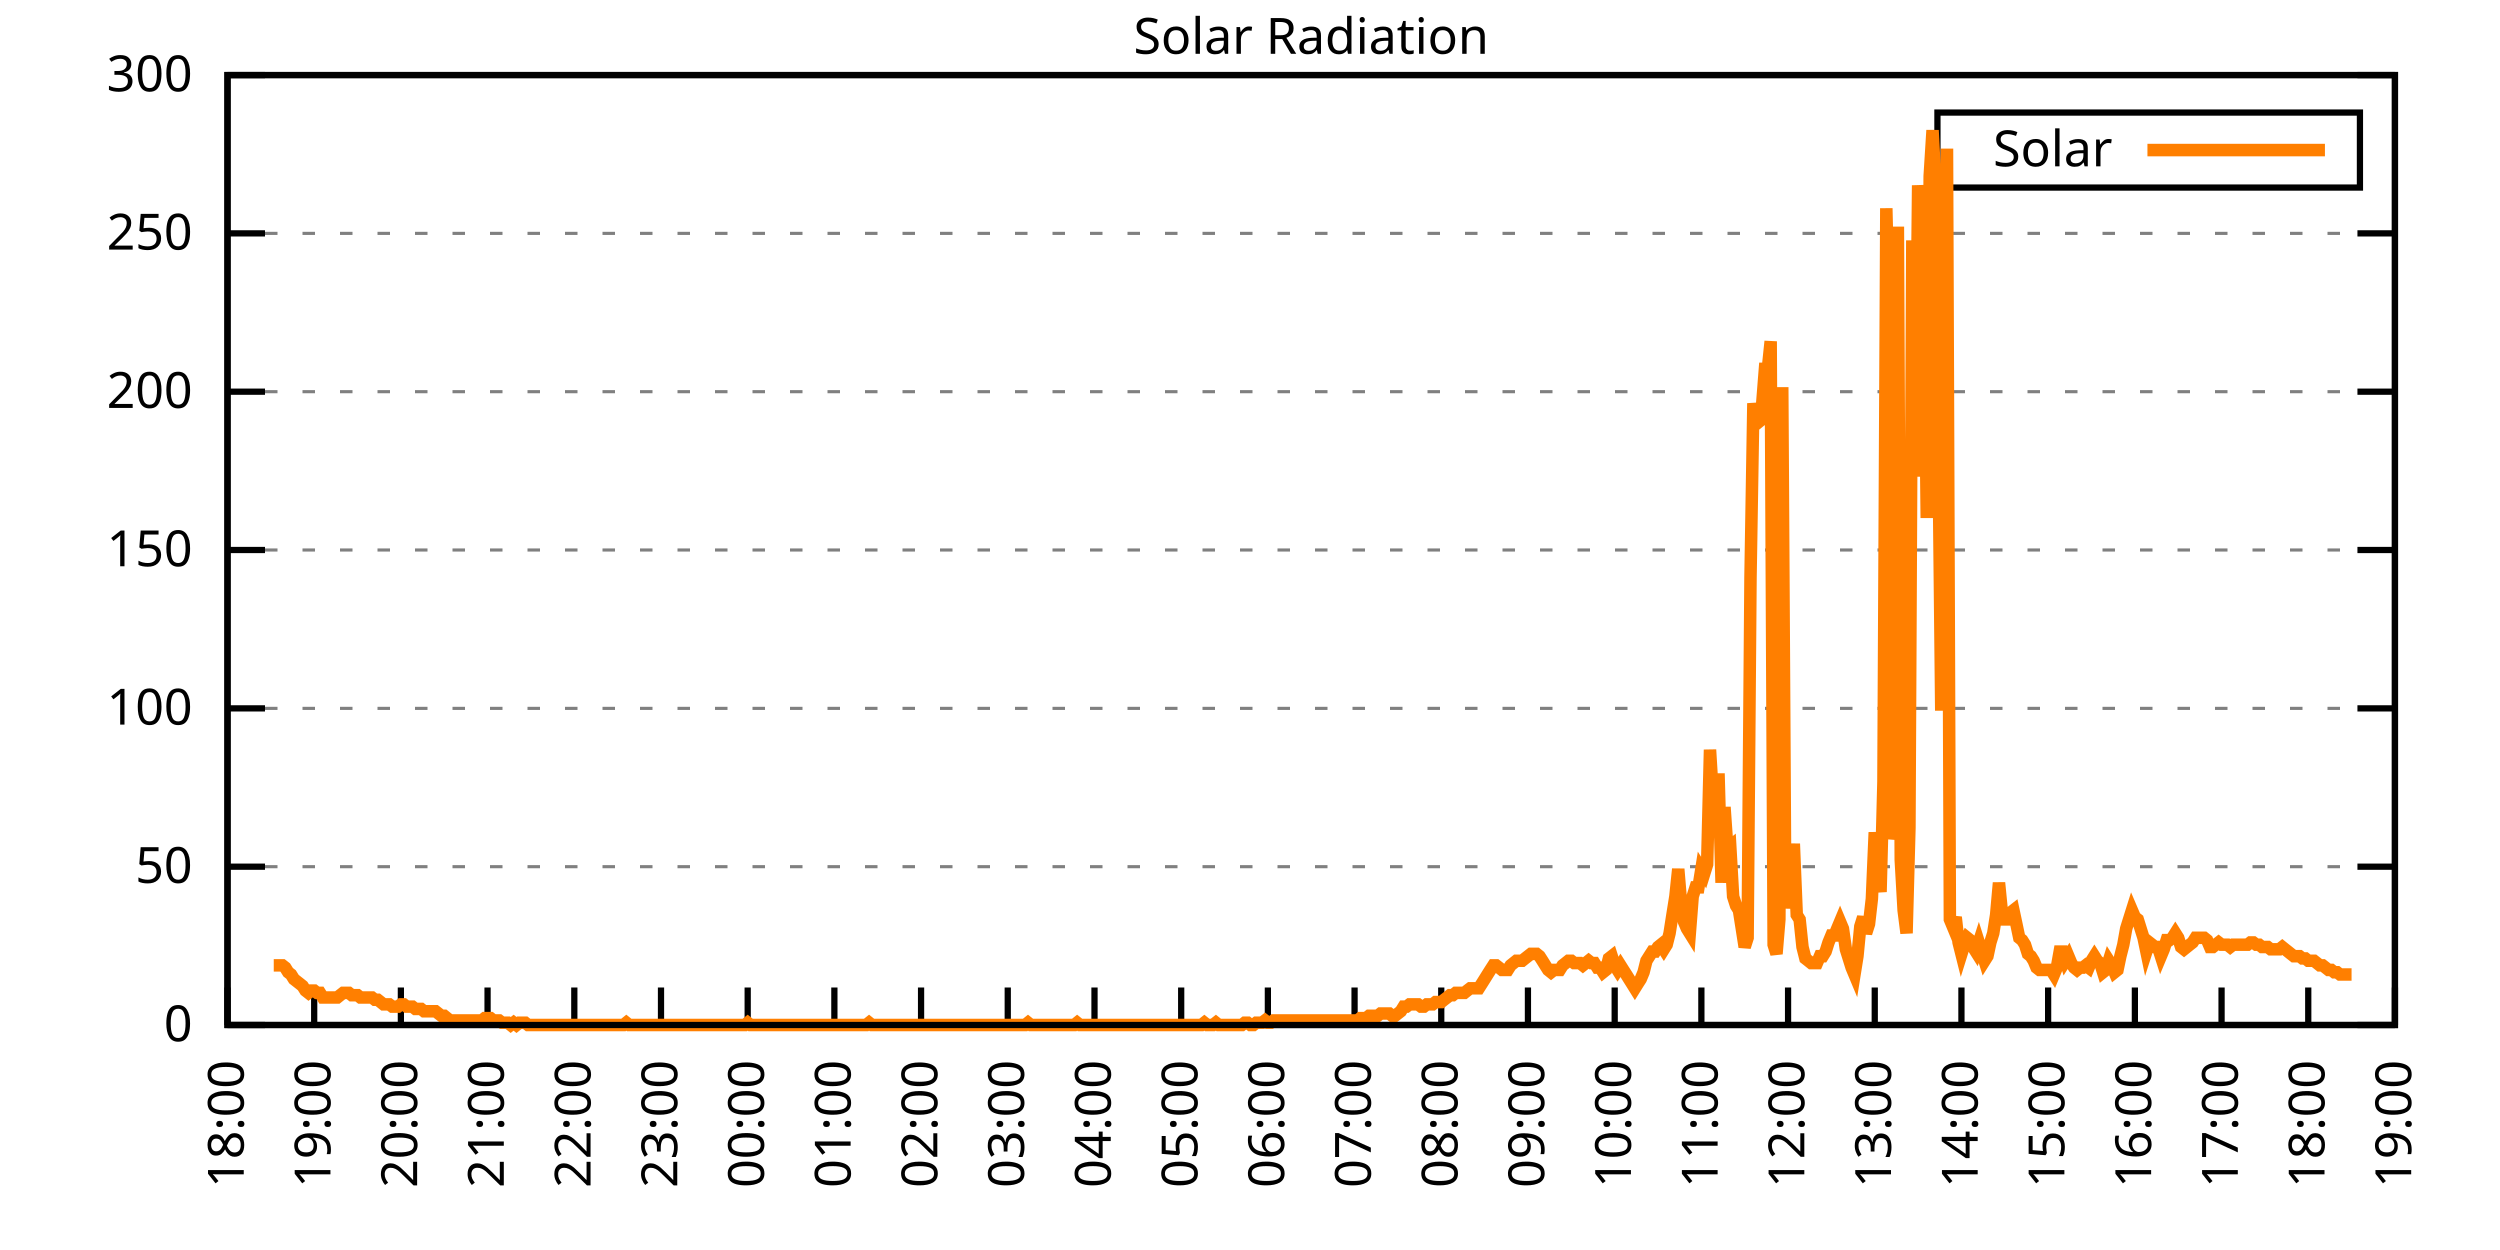
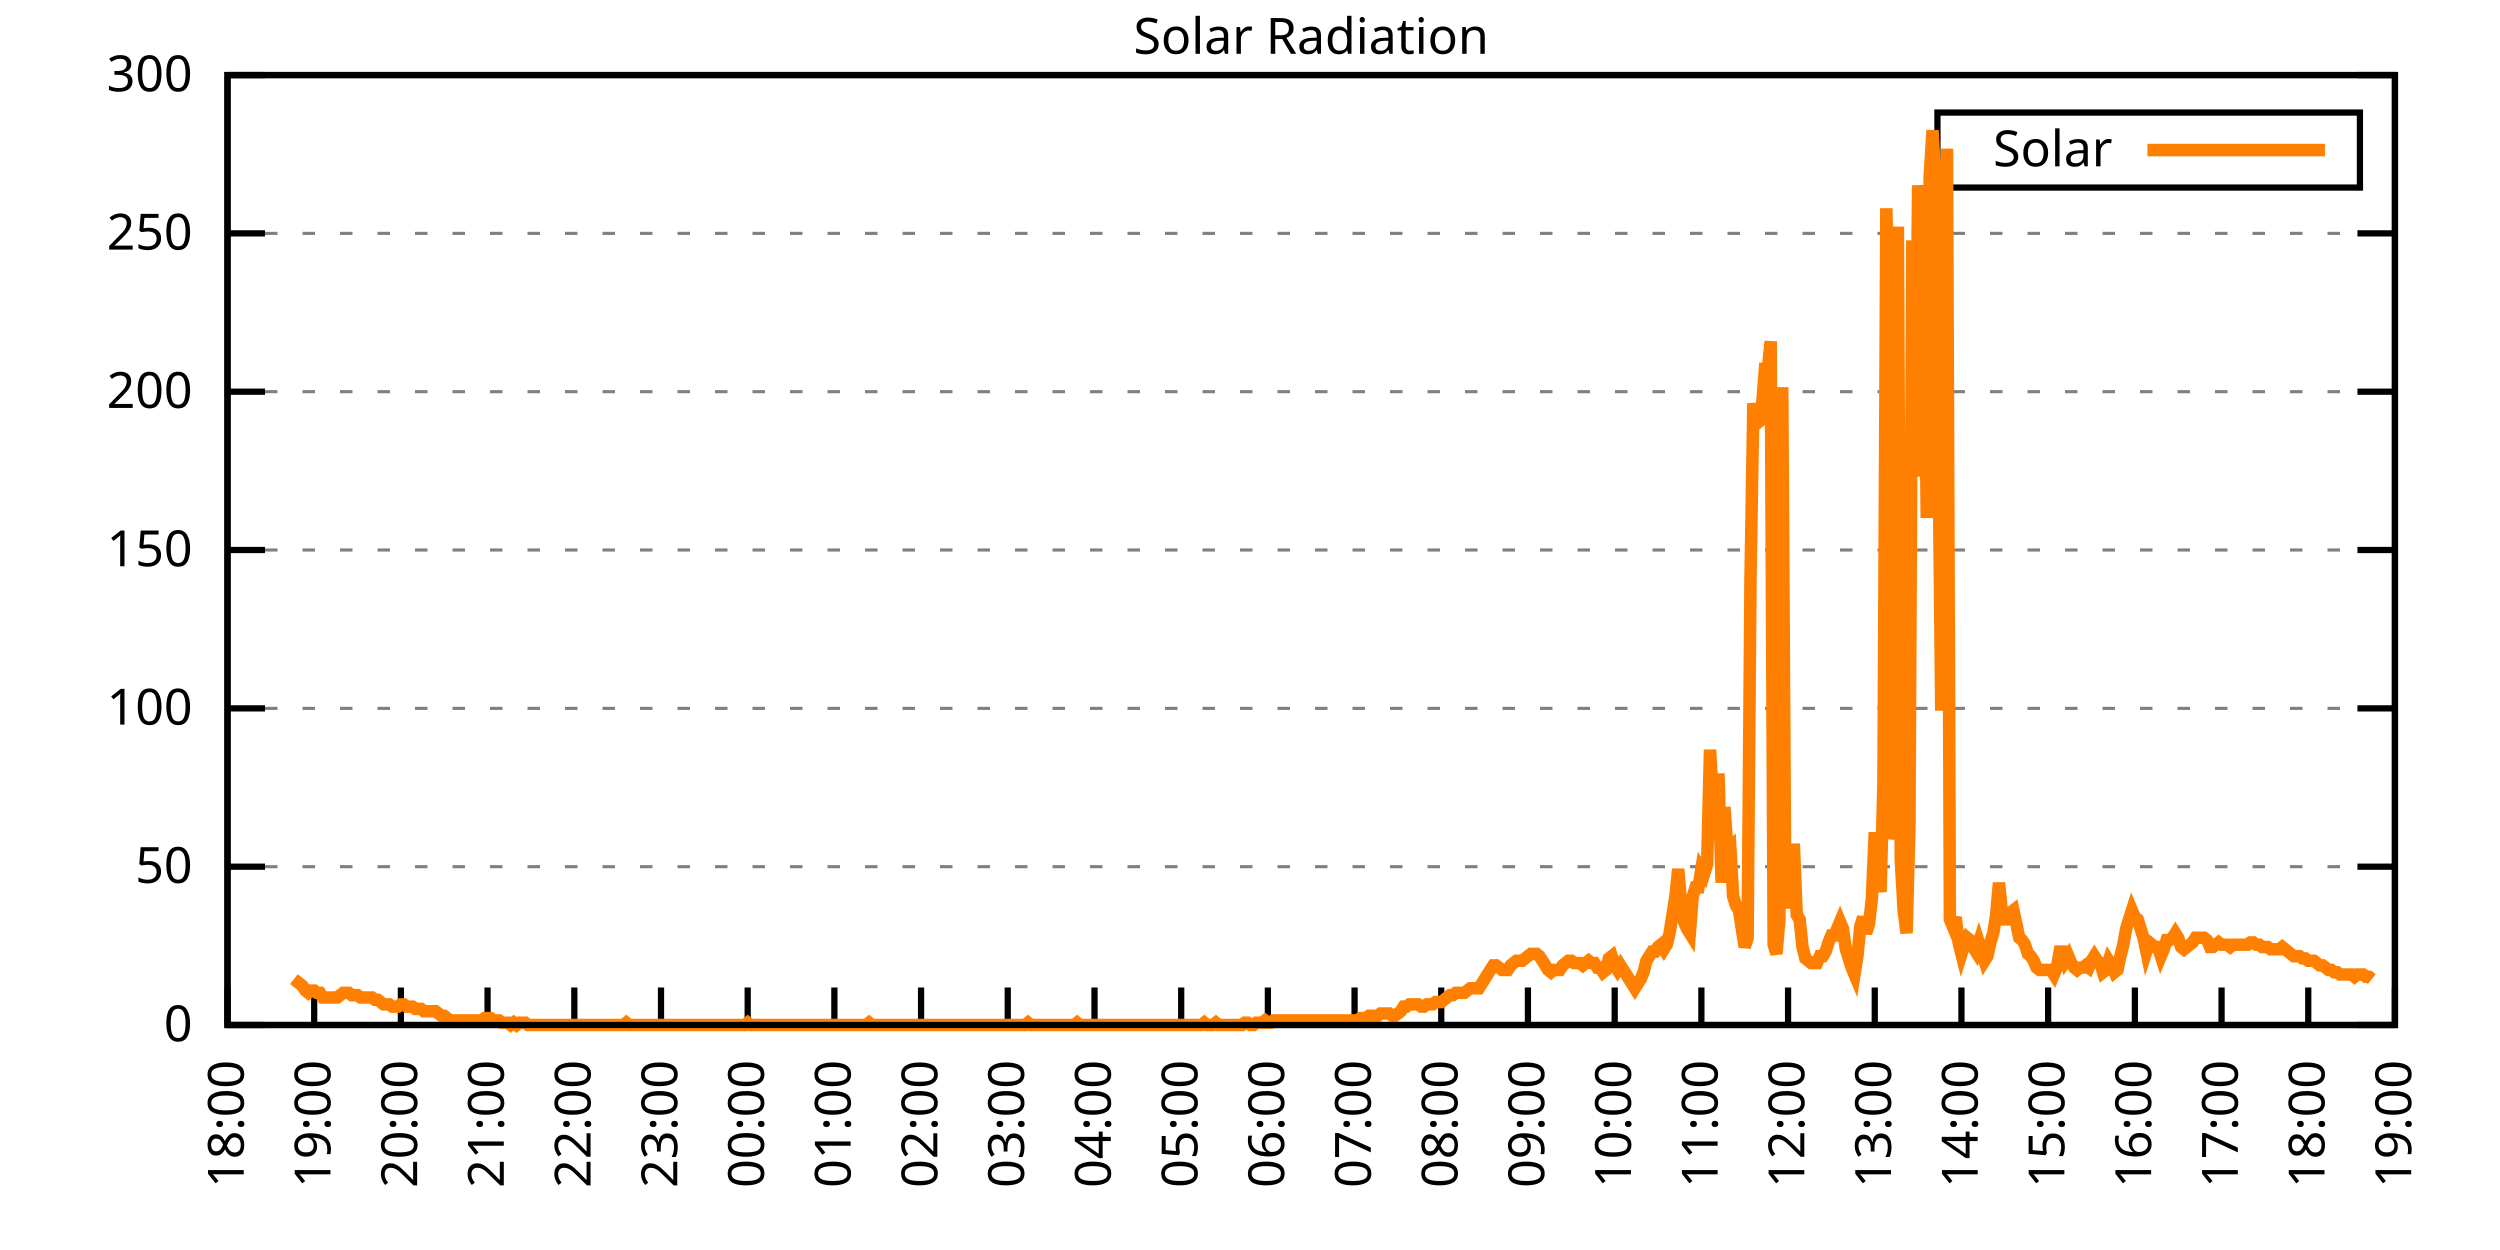
<svg xmlns="http://www.w3.org/2000/svg" xmlns:xlink="http://www.w3.org/1999/xlink" width="400" height="200" viewBox="0 0 400 200">
  <g id="gnuplot_canvas">
    <rect x="0" y="0" width="400" height="200" fill="none" />
    <defs>
      <circle id="gpDot" r="0.5" stroke-width="0.5" stroke="currentColor" />
      <path id="gpPt0" stroke-width="0.333" stroke="currentColor" d="M-1,0 h2 M0,-1 v2" />
      <path id="gpPt1" stroke-width="0.333" stroke="currentColor" d="M-1,-1 L1,1 M1,-1 L-1,1" />
      <path id="gpPt2" stroke-width="0.333" stroke="currentColor" d="M-1,0 L1,0 M0,-1 L0,1 M-1,-1 L1,1 M-1,1 L1,-1" />
      <rect id="gpPt3" stroke-width="0.333" stroke="currentColor" x="-1" y="-1" width="2" height="2" />
      <rect id="gpPt4" stroke-width="0.333" stroke="currentColor" fill="currentColor" x="-1" y="-1" width="2" height="2" />
      <circle id="gpPt5" stroke-width="0.333" stroke="currentColor" cx="0" cy="0" r="1" />
      <use xlink:href="#gpPt5" id="gpPt6" fill="currentColor" stroke="none" />
      <path id="gpPt7" stroke-width="0.333" stroke="currentColor" d="M0,-1.33 L-1.33,0.67 L1.33,0.67 z" />
      <use xlink:href="#gpPt7" id="gpPt8" fill="currentColor" stroke="none" />
      <use xlink:href="#gpPt7" id="gpPt9" stroke="currentColor" transform="rotate(180)" />
      <use xlink:href="#gpPt9" id="gpPt10" fill="currentColor" stroke="none" />
      <use xlink:href="#gpPt3" id="gpPt11" stroke="currentColor" transform="rotate(45)" />
      <use xlink:href="#gpPt11" id="gpPt12" fill="currentColor" stroke="none" />
      <path id="gpPt13" stroke-width="0.333" stroke="currentColor" d="M0,1.330 L1.265,0.411 L0.782,-1.067 L-0.782,-1.076 L-1.265,0.411 z" />
      <use xlink:href="#gpPt13" id="gpPt14" fill="currentColor" stroke="none" />
      <filter id="textbox" filterUnits="objectBoundingBox" x="0" y="0" height="1" width="1">
        <feFlood flood-color="white" flood-opacity="1" result="bgnd" />
        <feComposite in="SourceGraphic" in2="bgnd" operator="atop" />
      </filter>
      <filter id="greybox" filterUnits="objectBoundingBox" x="0" y="0" height="1" width="1">
        <feFlood flood-color="lightgrey" flood-opacity="1" result="grey" />
        <feComposite in="SourceGraphic" in2="grey" operator="atop" />
      </filter>
    </defs>
    <g fill="none" color="white" stroke="currentColor" stroke-width="1.00" stroke-linecap="butt" stroke-linejoin="miter">
</g>
    <g fill="none" color="black" stroke="currentColor" stroke-width="1.00" stroke-linecap="butt" stroke-linejoin="miter">
      <g stroke="none" shape-rendering="crispEdges">
        <polygon fill="rgb(255, 255, 255)" points="36.40,164.00 383.18,164.00 383.18,12.02 36.40,12.02 " />
      </g>
    </g>
    <g fill="none" color="black" stroke="currentColor" stroke-width="1.00" stroke-linecap="butt" stroke-linejoin="miter">
</g>
    <g fill="none" color="black" stroke="black" stroke-width="0.50" stroke-linecap="butt" stroke-linejoin="miter">
</g>
    <g fill="none" color="gray" stroke="currentColor" stroke-width="0.50" stroke-linecap="butt" stroke-linejoin="miter">
      <path stroke="gray" stroke-dasharray="2,4" class="gridline" d="M36.40,164.00 L383.19,164.00  " />
    </g>
    <g fill="none" color="gray" stroke="gray" stroke-width="1.00" stroke-linecap="butt" stroke-linejoin="miter">
</g>
    <g fill="none" color="black" stroke="currentColor" stroke-width="1.00" stroke-linecap="butt" stroke-linejoin="miter">
      <path stroke="black" d="M36.40,164.00 L42.40,164.00 M383.19,164.00 L377.19,164.00  " />
      <g transform="translate(30.80,166.60)" stroke="none" fill="black" font-family="Sans" font-size="8.00" text-anchor="end">
        <text>
          <tspan font-family="Sans"> 0</tspan>
        </text>
      </g>
    </g>
    <g fill="none" color="black" stroke="currentColor" stroke-width="1.00" stroke-linecap="butt" stroke-linejoin="miter">
</g>
    <g fill="none" color="black" stroke="black" stroke-width="0.50" stroke-linecap="butt" stroke-linejoin="miter">
</g>
    <g fill="none" color="gray" stroke="currentColor" stroke-width="0.50" stroke-linecap="butt" stroke-linejoin="miter">
      <path stroke="gray" stroke-dasharray="2,4" class="gridline" d="M36.40,138.67 L383.19,138.67  " />
    </g>
    <g fill="none" color="gray" stroke="gray" stroke-width="1.00" stroke-linecap="butt" stroke-linejoin="miter">
</g>
    <g fill="none" color="black" stroke="currentColor" stroke-width="1.00" stroke-linecap="butt" stroke-linejoin="miter">
      <path stroke="black" d="M36.40,138.67 L42.40,138.67 M383.19,138.67 L377.19,138.67  " />
      <g transform="translate(30.80,141.27)" stroke="none" fill="black" font-family="Sans" font-size="8.00" text-anchor="end">
        <text>
          <tspan font-family="Sans"> 50</tspan>
        </text>
      </g>
    </g>
    <g fill="none" color="black" stroke="currentColor" stroke-width="1.00" stroke-linecap="butt" stroke-linejoin="miter">
</g>
    <g fill="none" color="black" stroke="black" stroke-width="0.50" stroke-linecap="butt" stroke-linejoin="miter">
</g>
    <g fill="none" color="gray" stroke="currentColor" stroke-width="0.50" stroke-linecap="butt" stroke-linejoin="miter">
      <path stroke="gray" stroke-dasharray="2,4" class="gridline" d="M36.40,113.34 L383.19,113.34  " />
    </g>
    <g fill="none" color="gray" stroke="gray" stroke-width="1.00" stroke-linecap="butt" stroke-linejoin="miter">
</g>
    <g fill="none" color="black" stroke="currentColor" stroke-width="1.00" stroke-linecap="butt" stroke-linejoin="miter">
      <path stroke="black" d="M36.40,113.34 L42.40,113.34 M383.19,113.34 L377.19,113.34  " />
      <g transform="translate(30.80,115.94)" stroke="none" fill="black" font-family="Sans" font-size="8.00" text-anchor="end">
        <text>
          <tspan font-family="Sans"> 100</tspan>
        </text>
      </g>
    </g>
    <g fill="none" color="black" stroke="currentColor" stroke-width="1.00" stroke-linecap="butt" stroke-linejoin="miter">
</g>
    <g fill="none" color="black" stroke="black" stroke-width="0.50" stroke-linecap="butt" stroke-linejoin="miter">
</g>
    <g fill="none" color="gray" stroke="currentColor" stroke-width="0.50" stroke-linecap="butt" stroke-linejoin="miter">
      <path stroke="gray" stroke-dasharray="2,4" class="gridline" d="M36.40,88.00 L383.19,88.00  " />
    </g>
    <g fill="none" color="gray" stroke="gray" stroke-width="1.00" stroke-linecap="butt" stroke-linejoin="miter">
</g>
    <g fill="none" color="black" stroke="currentColor" stroke-width="1.00" stroke-linecap="butt" stroke-linejoin="miter">
      <path stroke="black" d="M36.40,88.00 L42.40,88.00 M383.19,88.00 L377.19,88.00  " />
      <g transform="translate(30.80,90.60)" stroke="none" fill="black" font-family="Sans" font-size="8.00" text-anchor="end">
        <text>
          <tspan font-family="Sans"> 150</tspan>
        </text>
      </g>
    </g>
    <g fill="none" color="black" stroke="currentColor" stroke-width="1.00" stroke-linecap="butt" stroke-linejoin="miter">
</g>
    <g fill="none" color="black" stroke="black" stroke-width="0.50" stroke-linecap="butt" stroke-linejoin="miter">
</g>
    <g fill="none" color="gray" stroke="currentColor" stroke-width="0.50" stroke-linecap="butt" stroke-linejoin="miter">
      <path stroke="gray" stroke-dasharray="2,4" class="gridline" d="M36.40,62.67 L383.19,62.67  " />
    </g>
    <g fill="none" color="gray" stroke="gray" stroke-width="1.00" stroke-linecap="butt" stroke-linejoin="miter">
</g>
    <g fill="none" color="black" stroke="currentColor" stroke-width="1.00" stroke-linecap="butt" stroke-linejoin="miter">
      <path stroke="black" d="M36.40,62.67 L42.40,62.67 M383.19,62.67 L377.19,62.67  " />
      <g transform="translate(30.80,65.27)" stroke="none" fill="black" font-family="Sans" font-size="8.00" text-anchor="end">
        <text>
          <tspan font-family="Sans"> 200</tspan>
        </text>
      </g>
    </g>
    <g fill="none" color="black" stroke="currentColor" stroke-width="1.00" stroke-linecap="butt" stroke-linejoin="miter">
</g>
    <g fill="none" color="black" stroke="black" stroke-width="0.50" stroke-linecap="butt" stroke-linejoin="miter">
</g>
    <g fill="none" color="gray" stroke="currentColor" stroke-width="0.50" stroke-linecap="butt" stroke-linejoin="miter">
      <path stroke="gray" stroke-dasharray="2,4" class="gridline" d="M36.40,37.34 L383.19,37.34  " />
    </g>
    <g fill="none" color="gray" stroke="gray" stroke-width="1.00" stroke-linecap="butt" stroke-linejoin="miter">
</g>
    <g fill="none" color="black" stroke="currentColor" stroke-width="1.00" stroke-linecap="butt" stroke-linejoin="miter">
      <path stroke="black" d="M36.40,37.34 L42.40,37.34 M383.19,37.34 L377.19,37.34  " />
      <g transform="translate(30.80,39.94)" stroke="none" fill="black" font-family="Sans" font-size="8.00" text-anchor="end">
        <text>
          <tspan font-family="Sans"> 250</tspan>
        </text>
      </g>
    </g>
    <g fill="none" color="black" stroke="currentColor" stroke-width="1.00" stroke-linecap="butt" stroke-linejoin="miter">
</g>
    <g fill="none" color="black" stroke="black" stroke-width="0.50" stroke-linecap="butt" stroke-linejoin="miter">
</g>
    <g fill="none" color="gray" stroke="currentColor" stroke-width="0.50" stroke-linecap="butt" stroke-linejoin="miter">
      <path stroke="gray" stroke-dasharray="2,4" class="gridline" d="M36.40,12.01 L383.19,12.01  " />
    </g>
    <g fill="none" color="gray" stroke="gray" stroke-width="1.00" stroke-linecap="butt" stroke-linejoin="miter">
</g>
    <g fill="none" color="black" stroke="currentColor" stroke-width="1.00" stroke-linecap="butt" stroke-linejoin="miter">
      <path stroke="black" d="M36.40,12.01 L42.40,12.01 M383.19,12.01 L377.19,12.01  " />
      <g transform="translate(30.80,14.61)" stroke="none" fill="black" font-family="Sans" font-size="8.00" text-anchor="end">
        <text>
          <tspan font-family="Sans"> 300</tspan>
        </text>
      </g>
    </g>
    <g fill="none" color="black" stroke="currentColor" stroke-width="1.00" stroke-linecap="butt" stroke-linejoin="miter">
      <path stroke="black" d="M36.40,164.00 L36.40,158.00  " />
      <g transform="translate(39.00,169.60) rotate(270.00)" stroke="none" fill="black" font-family="Sans" font-size="8.00" text-anchor="end">
        <text>
          <tspan font-family="Sans">18:00</tspan>
        </text>
      </g>
    </g>
    <g fill="none" color="black" stroke="currentColor" stroke-width="1.00" stroke-linecap="butt" stroke-linejoin="miter">
      <path stroke="black" d="M50.27,164.00 L50.27,158.00  " />
      <g transform="translate(52.87,169.60) rotate(270.00)" stroke="none" fill="black" font-family="Sans" font-size="8.00" text-anchor="end">
        <text>
          <tspan font-family="Sans">19:00</tspan>
        </text>
      </g>
    </g>
    <g fill="none" color="black" stroke="currentColor" stroke-width="1.00" stroke-linecap="butt" stroke-linejoin="miter">
      <path stroke="black" d="M64.14,164.00 L64.14,158.00  " />
      <g transform="translate(66.74,169.60) rotate(270.00)" stroke="none" fill="black" font-family="Sans" font-size="8.00" text-anchor="end">
        <text>
          <tspan font-family="Sans">20:00</tspan>
        </text>
      </g>
    </g>
    <g fill="none" color="black" stroke="currentColor" stroke-width="1.00" stroke-linecap="butt" stroke-linejoin="miter">
      <path stroke="black" d="M78.01,164.00 L78.01,158.00  " />
      <g transform="translate(80.61,169.60) rotate(270.00)" stroke="none" fill="black" font-family="Sans" font-size="8.00" text-anchor="end">
        <text>
          <tspan font-family="Sans">21:00</tspan>
        </text>
      </g>
    </g>
    <g fill="none" color="black" stroke="currentColor" stroke-width="1.00" stroke-linecap="butt" stroke-linejoin="miter">
      <path stroke="black" d="M91.89,164.00 L91.89,158.00  " />
      <g transform="translate(94.49,169.60) rotate(270.00)" stroke="none" fill="black" font-family="Sans" font-size="8.00" text-anchor="end">
        <text>
          <tspan font-family="Sans">22:00</tspan>
        </text>
      </g>
    </g>
    <g fill="none" color="black" stroke="currentColor" stroke-width="1.00" stroke-linecap="butt" stroke-linejoin="miter">
      <path stroke="black" d="M105.76,164.00 L105.76,158.00  " />
      <g transform="translate(108.36,169.60) rotate(270.00)" stroke="none" fill="black" font-family="Sans" font-size="8.00" text-anchor="end">
        <text>
          <tspan font-family="Sans">23:00</tspan>
        </text>
      </g>
    </g>
    <g fill="none" color="black" stroke="currentColor" stroke-width="1.00" stroke-linecap="butt" stroke-linejoin="miter">
      <path stroke="black" d="M119.63,164.00 L119.63,158.00  " />
      <g transform="translate(122.23,169.60) rotate(270.00)" stroke="none" fill="black" font-family="Sans" font-size="8.00" text-anchor="end">
        <text>
          <tspan font-family="Sans">00:00</tspan>
        </text>
      </g>
    </g>
    <g fill="none" color="black" stroke="currentColor" stroke-width="1.00" stroke-linecap="butt" stroke-linejoin="miter">
      <path stroke="black" d="M133.50,164.00 L133.50,158.00  " />
      <g transform="translate(136.10,169.60) rotate(270.00)" stroke="none" fill="black" font-family="Sans" font-size="8.00" text-anchor="end">
        <text>
          <tspan font-family="Sans">01:00</tspan>
        </text>
      </g>
    </g>
    <g fill="none" color="black" stroke="currentColor" stroke-width="1.00" stroke-linecap="butt" stroke-linejoin="miter">
      <path stroke="black" d="M147.37,164.00 L147.37,158.00  " />
      <g transform="translate(149.97,169.60) rotate(270.00)" stroke="none" fill="black" font-family="Sans" font-size="8.00" text-anchor="end">
        <text>
          <tspan font-family="Sans">02:00</tspan>
        </text>
      </g>
    </g>
    <g fill="none" color="black" stroke="currentColor" stroke-width="1.00" stroke-linecap="butt" stroke-linejoin="miter">
      <path stroke="black" d="M161.24,164.00 L161.24,158.00  " />
      <g transform="translate(163.84,169.60) rotate(270.00)" stroke="none" fill="black" font-family="Sans" font-size="8.00" text-anchor="end">
        <text>
          <tspan font-family="Sans">03:00</tspan>
        </text>
      </g>
    </g>
    <g fill="none" color="black" stroke="currentColor" stroke-width="1.00" stroke-linecap="butt" stroke-linejoin="miter">
      <path stroke="black" d="M175.12,164.00 L175.12,158.00  " />
      <g transform="translate(177.72,169.60) rotate(270.00)" stroke="none" fill="black" font-family="Sans" font-size="8.00" text-anchor="end">
        <text>
          <tspan font-family="Sans">04:00</tspan>
        </text>
      </g>
    </g>
    <g fill="none" color="black" stroke="currentColor" stroke-width="1.00" stroke-linecap="butt" stroke-linejoin="miter">
      <path stroke="black" d="M188.99,164.00 L188.99,158.00  " />
      <g transform="translate(191.59,169.60) rotate(270.00)" stroke="none" fill="black" font-family="Sans" font-size="8.00" text-anchor="end">
        <text>
          <tspan font-family="Sans">05:00</tspan>
        </text>
      </g>
    </g>
    <g fill="none" color="black" stroke="currentColor" stroke-width="1.00" stroke-linecap="butt" stroke-linejoin="miter">
      <path stroke="black" d="M202.86,164.00 L202.86,158.00  " />
      <g transform="translate(205.46,169.60) rotate(270.00)" stroke="none" fill="black" font-family="Sans" font-size="8.00" text-anchor="end">
        <text>
          <tspan font-family="Sans">06:00</tspan>
        </text>
      </g>
    </g>
    <g fill="none" color="black" stroke="currentColor" stroke-width="1.00" stroke-linecap="butt" stroke-linejoin="miter">
      <path stroke="black" d="M216.73,164.00 L216.73,158.00  " />
      <g transform="translate(219.33,169.60) rotate(270.00)" stroke="none" fill="black" font-family="Sans" font-size="8.00" text-anchor="end">
        <text>
          <tspan font-family="Sans">07:00</tspan>
        </text>
      </g>
    </g>
    <g fill="none" color="black" stroke="currentColor" stroke-width="1.00" stroke-linecap="butt" stroke-linejoin="miter">
      <path stroke="black" d="M230.60,164.00 L230.60,158.00  " />
      <g transform="translate(233.20,169.60) rotate(270.00)" stroke="none" fill="black" font-family="Sans" font-size="8.00" text-anchor="end">
        <text>
          <tspan font-family="Sans">08:00</tspan>
        </text>
      </g>
    </g>
    <g fill="none" color="black" stroke="currentColor" stroke-width="1.00" stroke-linecap="butt" stroke-linejoin="miter">
      <path stroke="black" d="M244.47,164.00 L244.47,158.00  " />
      <g transform="translate(247.07,169.60) rotate(270.00)" stroke="none" fill="black" font-family="Sans" font-size="8.00" text-anchor="end">
        <text>
          <tspan font-family="Sans">09:00</tspan>
        </text>
      </g>
    </g>
    <g fill="none" color="black" stroke="currentColor" stroke-width="1.00" stroke-linecap="butt" stroke-linejoin="miter">
      <path stroke="black" d="M258.35,164.00 L258.35,158.00  " />
      <g transform="translate(260.95,169.60) rotate(270.00)" stroke="none" fill="black" font-family="Sans" font-size="8.00" text-anchor="end">
        <text>
          <tspan font-family="Sans">10:00</tspan>
        </text>
      </g>
    </g>
    <g fill="none" color="black" stroke="currentColor" stroke-width="1.00" stroke-linecap="butt" stroke-linejoin="miter">
      <path stroke="black" d="M272.22,164.00 L272.22,158.00  " />
      <g transform="translate(274.82,169.60) rotate(270.00)" stroke="none" fill="black" font-family="Sans" font-size="8.00" text-anchor="end">
        <text>
          <tspan font-family="Sans">11:00</tspan>
        </text>
      </g>
    </g>
    <g fill="none" color="black" stroke="currentColor" stroke-width="1.00" stroke-linecap="butt" stroke-linejoin="miter">
      <path stroke="black" d="M286.09,164.00 L286.09,158.00  " />
      <g transform="translate(288.69,169.60) rotate(270.00)" stroke="none" fill="black" font-family="Sans" font-size="8.00" text-anchor="end">
        <text>
          <tspan font-family="Sans">12:00</tspan>
        </text>
      </g>
    </g>
    <g fill="none" color="black" stroke="currentColor" stroke-width="1.00" stroke-linecap="butt" stroke-linejoin="miter">
      <path stroke="black" d="M299.96,164.00 L299.96,158.00  " />
      <g transform="translate(302.56,169.60) rotate(270.00)" stroke="none" fill="black" font-family="Sans" font-size="8.00" text-anchor="end">
        <text>
          <tspan font-family="Sans">13:00</tspan>
        </text>
      </g>
    </g>
    <g fill="none" color="black" stroke="currentColor" stroke-width="1.00" stroke-linecap="butt" stroke-linejoin="miter">
      <path stroke="black" d="M313.83,164.00 L313.83,158.00  " />
      <g transform="translate(316.43,169.60) rotate(270.00)" stroke="none" fill="black" font-family="Sans" font-size="8.00" text-anchor="end">
        <text>
          <tspan font-family="Sans">14:00</tspan>
        </text>
      </g>
    </g>
    <g fill="none" color="black" stroke="currentColor" stroke-width="1.00" stroke-linecap="butt" stroke-linejoin="miter">
      <path stroke="black" d="M327.70,164.00 L327.70,158.00  " />
      <g transform="translate(330.30,169.60) rotate(270.00)" stroke="none" fill="black" font-family="Sans" font-size="8.00" text-anchor="end">
        <text>
          <tspan font-family="Sans">15:00</tspan>
        </text>
      </g>
    </g>
    <g fill="none" color="black" stroke="currentColor" stroke-width="1.00" stroke-linecap="butt" stroke-linejoin="miter">
      <path stroke="black" d="M341.58,164.00 L341.58,158.00  " />
      <g transform="translate(344.18,169.60) rotate(270.00)" stroke="none" fill="black" font-family="Sans" font-size="8.00" text-anchor="end">
        <text>
          <tspan font-family="Sans">16:00</tspan>
        </text>
      </g>
    </g>
    <g fill="none" color="black" stroke="currentColor" stroke-width="1.00" stroke-linecap="butt" stroke-linejoin="miter">
      <path stroke="black" d="M355.45,164.00 L355.45,158.00  " />
      <g transform="translate(358.05,169.60) rotate(270.00)" stroke="none" fill="black" font-family="Sans" font-size="8.00" text-anchor="end">
        <text>
          <tspan font-family="Sans">17:00</tspan>
        </text>
      </g>
    </g>
    <g fill="none" color="black" stroke="currentColor" stroke-width="1.00" stroke-linecap="butt" stroke-linejoin="miter">
      <path stroke="black" d="M369.32,164.00 L369.32,158.00  " />
      <g transform="translate(371.92,169.60) rotate(270.00)" stroke="none" fill="black" font-family="Sans" font-size="8.00" text-anchor="end">
        <text>
          <tspan font-family="Sans">18:00</tspan>
        </text>
      </g>
    </g>
    <g fill="none" color="black" stroke="currentColor" stroke-width="1.00" stroke-linecap="butt" stroke-linejoin="miter">
      <path stroke="black" d="M383.19,164.00 L383.19,158.00  " />
      <g transform="translate(385.79,169.60) rotate(270.00)" stroke="none" fill="black" font-family="Sans" font-size="8.00" text-anchor="end">
        <text>
          <tspan font-family="Sans">19:00</tspan>
        </text>
      </g>
    </g>
    <g fill="none" color="black" stroke="currentColor" stroke-width="1.00" stroke-linecap="butt" stroke-linejoin="miter">
</g>
    <g fill="none" color="black" stroke="currentColor" stroke-width="1.00" stroke-linecap="butt" stroke-linejoin="miter">
      <path stroke="black" d="M36.40,12.01 L36.40,164.00 L383.19,164.00 L383.19,12.01 L36.40,12.01 Z  " />
    </g>
    <g fill="none" color="black" stroke="currentColor" stroke-width="1.00" stroke-linecap="butt" stroke-linejoin="miter">
</g>
    <g fill="none" color="black" stroke="currentColor" stroke-width="1.00" stroke-linecap="butt" stroke-linejoin="miter">
      <path stroke="black" d="M309.99,30.01 L309.99,18.01 L377.59,18.01 L377.59,30.01 L309.99,30.01 Z  " />
    </g>
    <g id="Solar_Radiation_plot_1">
      <g fill="none" color="white" stroke="black" stroke-width="2.00" stroke-linecap="butt" stroke-linejoin="miter">
</g>
      <g fill="none" color="black" stroke="currentColor" stroke-width="2.00" stroke-linecap="butt" stroke-linejoin="miter">
        <g transform="translate(337.99,26.61)" stroke="none" fill="black" font-family="Sans" font-size="8.00" text-anchor="end">
          <text>
            <tspan font-family="Sans">Solar</tspan>
          </text>
        </g>
      </g>
      <g fill="none" color="black" stroke="currentColor" stroke-width="2.00" stroke-linecap="butt" stroke-linejoin="miter">
-         <path stroke="rgb(255, 127,   0)" d="M343.59,24.01 L371.99,24.01 M43.80,154.46 L44.26,154.46 L44.72,154.46 L45.19,154.46 L45.65,154.82 L46.11,155.56   L46.57,155.92 L47.03,156.66 L47.50,157.03 L47.96,157.39 L48.42,157.76 L48.88,158.49 L49.35,158.86 L49.81,158.49   L50.27,158.49 L50.73,158.86 L51.20,158.86 L51.66,159.60 L52.12,159.60 L52.58,159.60 L53.05,159.60 L53.51,159.60   L53.97,159.60 L54.43,159.23 L54.90,158.86 L55.36,158.86 L55.82,158.86 L56.28,159.23 L56.75,159.23 L57.21,159.23   L57.67,159.60 L58.13,159.60 L58.59,159.60 L59.06,159.60 L59.52,159.60 L59.98,159.96 L60.44,159.96 L60.91,160.33   L61.37,160.70 L62.29,160.70 L62.76,161.06 L63.22,161.06 L63.68,161.06 L64.14,160.70 L64.61,160.70 L65.07,161.06   L65.53,161.06 L65.99,161.06 L66.46,161.43 L66.92,161.43 L67.38,161.43 L67.84,161.80 L68.30,161.80 L68.77,161.80   L69.23,161.80 L69.69,161.80 L70.15,162.16 L70.62,162.53 L71.08,162.53 L71.54,162.90 L72.00,163.27 L72.47,163.27   L72.93,163.27 L73.39,163.27 L73.85,163.27 L74.32,163.27 L74.78,163.27 L75.24,163.27 L75.70,163.27 L76.17,163.27   L76.63,163.27 L77.09,163.27 L77.55,162.90 L78.01,162.90 L78.48,162.90 L78.94,163.27 L79.40,163.27 L79.86,163.27   L80.33,163.63 L80.79,163.63 L81.25,163.63 L81.71,164.00 L82.18,163.63 L82.64,164.00 L83.10,163.63 L83.56,163.63   L84.03,163.63 L84.49,164.00 L84.95,164.00 L85.41,164.00 L85.88,164.00 L86.34,164.00 L86.80,164.00 L87.26,164.00   L87.72,164.00 L88.19,164.00 L88.65,164.00 L89.11,164.00 L89.57,164.00 L90.04,164.00 L90.50,164.00 L90.96,164.00   L91.42,164.00 L91.89,164.00 L92.35,164.00 L92.81,164.00 L93.27,164.00 L93.74,164.00 L94.20,164.00 L94.66,164.00   L95.12,164.00 L95.59,164.00 L96.05,164.00 L96.51,164.00 L96.97,164.00 L97.44,164.00 L97.90,164.00 L98.36,164.00   L98.82,164.00 L99.28,164.00 L99.75,164.00 L100.21,163.63 L100.67,164.00 L101.13,164.00 L101.60,164.00 L102.06,164.00   L102.52,164.00 L102.98,164.00 L103.45,164.00 L103.91,164.00 L104.37,164.00 L104.83,164.00 L105.30,164.00 L105.76,164.00   L106.22,164.00 L106.68,164.00 L107.15,164.00 L107.61,164.00 L108.07,164.00 L108.53,164.00 L108.99,164.00 L109.46,164.00   L109.92,164.00 L110.38,164.00 L110.84,164.00 L111.31,164.00 L111.77,164.00 L112.23,164.00 L112.69,164.00 L113.16,164.00   L113.62,164.00 L114.08,164.00 L114.54,164.00 L115.01,164.00 L115.47,164.00 L115.93,164.00 L116.39,164.00 L116.86,164.00   L117.32,164.00 L117.78,164.00 L118.24,164.00 L118.70,164.00 L119.17,164.00 L119.63,163.63 L120.09,164.00 L120.55,164.00   L121.02,164.00 L121.48,164.00 L121.94,164.00 L122.40,164.00 L122.87,164.00 L123.33,164.00 L123.79,164.00 L124.25,164.00   L124.72,164.00 L125.18,164.00 L125.64,164.00 L126.10,164.00 L126.57,164.00 L127.03,164.00 L127.49,164.00 L127.95,164.00   L128.41,164.00 L128.88,164.00 L129.34,164.00 L129.80,164.00 L130.26,164.00 L130.73,164.00 L131.19,164.00 L131.65,164.00   L132.11,164.00 L132.58,164.00 L133.04,164.00 L133.50,164.00 L133.96,164.00 L134.43,164.00 L134.89,164.00 L135.35,164.00   L135.81,164.00 L136.28,164.00 L136.74,164.00 L137.20,164.00 L137.66,164.00 L138.13,164.00 L138.59,164.00 L139.05,163.63   L139.51,164.00 L139.97,164.00 L140.44,164.00 L140.90,164.00 L141.36,164.00 L141.82,164.00 L142.29,164.00 L142.75,164.00   L143.21,164.00 L143.67,164.00 L144.14,164.00 L144.60,164.00 L145.06,164.00 L145.52,164.00 L145.99,164.00 L146.45,164.00   L146.91,164.00 L147.37,164.00 L147.84,164.00 L148.30,164.00 L148.76,164.00 L149.22,164.00 L149.68,164.00 L150.15,164.00   L150.61,164.00 L151.07,164.00 L151.53,164.00 L152.00,164.00 L152.46,164.00 L152.92,164.00 L153.38,164.00 L153.85,164.00   L154.31,164.00 L154.77,164.00 L155.23,164.00 L155.70,164.00 L156.16,164.00 L156.62,164.00 L157.08,164.00 L157.55,164.00   L158.01,164.00 L158.47,164.00 L158.93,164.00 L159.39,164.00 L159.86,164.00 L160.32,164.00 L160.78,164.00 L161.24,164.00   L161.71,164.00 L162.17,164.00 L162.63,164.00 L163.09,164.00 L163.56,164.00 L164.02,164.00 L164.48,163.63 L164.94,164.00   L165.41,164.00 L165.87,164.00 L166.33,164.00 L166.79,164.00 L167.26,164.00 L167.72,164.00 L168.18,164.00 L168.64,164.00   L169.10,164.00 L169.57,164.00 L170.03,164.00 L170.49,164.00 L170.95,164.00 L171.42,164.00 L171.88,164.00 L172.34,163.63   L172.80,164.00 L173.27,164.00 L173.73,164.00 L174.19,164.00 L174.65,164.00 L175.12,164.00 L175.58,164.00 L176.04,164.00   L176.50,164.00 L176.97,164.00 L177.43,164.00 L177.89,164.00 L178.35,164.00 L178.82,164.00 L179.28,164.00 L179.74,164.00   L180.20,164.00 L180.66,164.00 L181.13,164.00 L181.59,164.00 L182.05,164.00 L182.51,164.00 L182.98,164.00 L183.44,164.00   L183.90,164.00 L184.36,164.00 L184.83,164.00 L185.29,164.00 L185.75,164.00 L186.21,164.00 L186.68,164.00 L187.14,164.00   L187.60,164.00 L188.06,164.00 L188.53,164.00 L188.99,164.00 L189.45,164.00 L189.91,164.00 L190.37,164.00 L190.84,164.00   L191.30,164.00 L191.76,164.00 L192.22,164.00 L192.69,163.63 L193.15,164.00 L193.61,164.00 L194.07,164.00 L194.54,163.63   L195.00,164.00 L195.46,164.00 L195.92,164.00 L196.39,164.00 L196.85,164.00 L197.31,164.00 L197.77,164.00 L198.24,164.00   L198.70,164.00 L199.16,163.63 L199.62,163.63 L200.08,164.00 L200.55,164.00 L201.01,163.63 L201.47,163.63 L201.93,163.63   L202.40,163.27 L202.86,163.63 L203.32,163.63 L203.78,163.27 L204.25,163.27 L204.71,163.27 L205.17,163.27 L205.63,163.27   L206.10,163.27 L206.56,163.27 L207.02,163.27 L207.48,163.27 L207.95,163.27 L208.41,163.27 L208.87,163.27 L209.33,163.27   L209.80,163.27 L210.26,163.27 L210.72,163.27 L211.18,163.27 L211.64,163.27 L212.11,163.27 L212.57,163.27 L213.03,163.27   L213.49,163.27 L213.96,163.27 L214.42,163.27 L214.88,163.27 L215.34,163.27 L215.81,163.27 L216.27,163.27 L216.73,163.27   L217.19,163.27 L217.66,162.90 L218.12,162.90 L218.58,162.90 L219.04,162.53 L219.51,162.53 L219.97,162.53 L220.43,162.53   L220.89,162.16 L221.35,162.16 L221.82,162.16 L222.28,162.16 L222.74,162.53 L223.20,162.53 L223.67,162.16 L224.13,161.80   L224.59,161.06 L225.05,161.06 L225.52,160.70 L225.98,160.70 L226.44,160.70 L226.90,160.70 L227.37,161.06 L227.83,161.06   L228.29,160.70 L228.75,160.70 L229.22,160.70 L229.68,160.33 L230.14,160.33 L230.60,160.33 L231.06,159.96 L231.53,159.60   L231.99,159.23 L232.45,159.23 L232.91,158.86 L233.38,158.86 L233.84,158.86 L234.30,158.86 L234.76,158.49 L235.23,158.13   L235.69,158.13 L236.15,158.13 L236.61,158.13 L237.08,157.39 L237.54,156.66 L238.00,155.92 L238.46,155.19 L238.93,154.46   L239.39,154.46 L239.85,154.82 L240.31,155.19 L240.77,155.19 L241.24,155.19 L241.70,154.46 L242.16,154.09 L242.62,153.72   L243.09,153.72 L243.55,153.72 L244.01,153.35 L244.47,152.99 L244.94,152.62 L245.40,152.62 L245.86,152.62 L246.32,152.99   L246.79,153.72 L247.25,154.46 L247.71,155.19 L248.17,155.56 L248.64,155.19 L249.10,155.19 L249.56,155.19 L250.02,154.46   L250.49,154.09 L250.95,153.72 L251.41,153.72 L251.87,154.09 L252.33,154.09 L252.80,154.09 L253.26,154.46 L253.72,154.09   L254.18,153.72 L254.65,154.09 L255.11,154.09 L255.57,154.82 L256.03,154.82 L256.50,155.56 L256.96,155.19 L257.42,153.35   L257.88,152.99 L258.35,154.46 L258.81,155.19 L259.27,154.46 L259.73,155.19 L260.20,155.92 L260.66,156.66 L261.12,157.39   L261.58,158.13 L262.04,157.39 L262.51,156.66 L262.97,155.56 L263.43,153.72 L263.89,152.99 L264.36,152.25 L264.82,152.25   L265.28,151.52 L265.74,151.15 L266.21,151.89 L266.67,151.15 L267.13,149.32 L267.59,146.38 L268.06,143.44 L268.52,139.04   L268.98,144.55 L269.44,147.48 L269.91,148.58 L270.37,149.32 L270.83,143.44 L271.29,141.98 L271.75,141.98 L272.22,139.04   L272.68,139.77 L273.14,138.30 L273.60,119.95 L274.07,127.66 L274.53,124.72 L274.99,124.72 L275.45,141.24 L275.92,129.13   L276.38,135.74 L276.84,135.37 L277.30,143.44 L277.77,144.91 L278.23,145.65 L278.69,148.58 L279.15,151.52 L279.62,150.05   L280.08,92.42 L280.54,64.52 L281.00,67.83 L281.46,67.46 L281.93,64.89 L282.39,59.02 L282.85,59.02 L283.31,54.61   L283.78,151.15 L284.24,152.62 L284.70,147.11 L285.16,61.95 L285.63,140.51 L286.09,145.28 L286.55,141.98 L287.01,135.00   L287.48,146.38 L287.94,147.11 L288.40,151.52 L288.86,153.35 L289.33,153.72 L289.79,154.09 L290.25,154.09 L290.71,154.09   L291.18,152.99 L291.64,152.99 L292.10,152.25 L292.56,150.79 L293.02,149.68 L293.49,149.68 L293.95,148.58 L294.41,147.48   L294.87,148.58 L295.34,151.89 L295.80,153.35 L296.26,154.82 L296.72,155.92 L297.19,152.99 L297.65,148.22 L298.11,146.75   L298.57,149.32 L299.04,147.85 L299.50,143.81 L299.96,133.17 L300.42,139.41 L300.89,142.71 L301.35,125.09 L301.81,33.32   L302.27,52.78 L302.73,134.27 L303.20,131.33 L303.66,36.26 L304.12,137.57 L304.58,145.65 L305.05,149.32 L305.51,132.43   L305.97,38.46 L306.43,76.27 L306.90,29.65 L307.36,36.26 L307.82,41.03 L308.28,82.88 L308.75,28.18 L309.21,20.84   L309.67,29.65 L310.13,69.29 L310.60,113.71 L311.06,75.53 L311.52,23.78 L311.98,147.11 L312.44,148.22 L312.91,146.75   L313.37,150.79 L313.83,152.62 L314.29,151.15 L314.76,150.05 L315.22,150.42 L315.68,151.52 L316.14,152.25 L316.61,150.79   L317.07,152.25 L317.53,153.72 L317.99,152.99 L318.46,150.79 L318.92,149.32 L319.38,146.38 L319.84,141.24 L320.31,146.01   L320.77,147.11 L321.23,147.11 L321.69,146.01 L322.15,145.65 L322.62,147.85 L323.08,150.05 L323.54,150.42 L324.00,151.15   L324.47,152.62 L324.93,152.99 L325.39,153.72 L325.85,154.82 L326.32,155.19 L326.78,155.19 L327.24,155.19 L327.70,155.19   L328.17,155.19 L328.63,155.92 L329.09,154.82 L329.55,152.25 L330.02,152.25 L330.48,153.72 L330.94,152.99 L331.40,154.09   L331.87,154.82 L332.33,155.19 L332.79,154.82 L333.25,154.82 L333.71,154.46 L334.18,154.82 L334.64,153.72 L335.10,152.99   L335.56,153.72 L336.03,154.09 L336.49,155.56 L336.95,155.19 L337.41,153.72 L337.88,154.46 L338.34,155.56 L338.80,155.19   L339.26,152.99 L339.73,151.15 L340.19,148.58 L340.65,147.11 L341.11,145.65 L341.58,146.75 L342.04,147.11 L342.50,148.58   L342.96,150.05 L343.42,152.25 L343.89,150.79 L344.35,151.15 L344.81,151.52 L345.27,151.52 L345.74,152.99 L346.20,151.89   L346.66,150.42 L347.12,150.42 L347.59,150.05 L348.05,149.32 L348.51,150.05 L348.97,151.52 L349.44,151.89 L349.90,151.52   L350.36,151.15 L350.82,150.79 L351.29,150.05 L351.75,150.05 L352.21,150.05 L352.67,150.05 L353.13,150.42 L353.60,151.52   L354.06,151.52 L354.52,151.15 L354.98,150.79 L355.45,151.15 L355.91,151.15 L356.37,151.15 L356.83,151.52 L357.30,151.15   L357.76,151.15 L358.22,151.15 L358.68,151.15 L359.15,151.15 L359.61,151.15 L360.07,150.79 L360.53,150.79 L361.00,151.15   L361.46,151.15 L361.92,151.52 L362.38,151.52 L362.84,151.52 L363.31,151.89 L363.77,151.89 L364.23,151.89 L364.69,151.89   L365.16,151.52 L365.62,151.89 L366.08,152.25 L366.54,152.62 L367.01,152.99 L367.47,152.99 L367.93,152.99 L368.39,153.35   L368.86,153.35 L369.32,153.72 L369.78,153.72 L370.24,153.72 L370.71,154.09 L371.17,154.46 L371.63,154.46 L372.09,154.82   L372.56,155.19 L373.02,155.19 L373.48,155.56 L373.94,155.56 L374.40,155.92 L374.87,155.92 L375.33,155.92 L375.79,155.92   L376.25,155.92  " />
+         <path stroke="rgb(255, 127,   0)" d="M343.59,24.01 L371.99,24.01 M47.03,156.66 L47.50,157.03 L47.96,157.39 L48.42,157.76 L48.88,158.49 L49.35,158.86   L49.81,158.49 L50.27,158.49 L50.73,158.86 L51.20,158.86 L51.66,159.60 L52.12,159.60 L52.58,159.60 L53.05,159.60   L53.51,159.60 L53.97,159.60 L54.43,159.23 L54.90,158.86 L55.36,158.86 L55.82,158.86 L56.28,159.23 L56.75,159.23   L57.21,159.23 L57.67,159.60 L58.13,159.60 L58.59,159.60 L59.06,159.60 L59.52,159.60 L59.98,159.96 L60.44,159.96   L60.91,160.33 L61.37,160.70 L62.29,160.70 L62.76,161.06 L63.22,161.06 L63.68,161.06 L64.14,160.70 L64.61,160.70   L65.07,161.06 L65.53,161.06 L65.99,161.06 L66.46,161.43 L66.92,161.43 L67.38,161.43 L67.84,161.80 L68.30,161.80   L68.77,161.80 L69.23,161.80 L69.69,161.80 L70.15,162.16 L70.62,162.53 L71.08,162.53 L71.54,162.90 L72.00,163.27   L72.47,163.27 L72.93,163.27 L73.39,163.27 L73.85,163.27 L74.32,163.27 L74.78,163.27 L75.24,163.27 L75.70,163.27   L76.17,163.27 L76.63,163.27 L77.09,163.27 L77.55,162.90 L78.01,162.90 L78.48,162.90 L78.94,163.27 L79.40,163.27   L79.86,163.27 L80.33,163.63 L80.79,163.63 L81.25,163.63 L81.71,164.00 L82.18,163.63 L82.64,164.00 L83.10,163.63   L83.56,163.63 L84.03,163.63 L84.49,164.00 L84.95,164.00 L85.41,164.00 L85.88,164.00 L86.34,164.00 L86.80,164.00   L87.26,164.00 L87.72,164.00 L88.19,164.00 L88.65,164.00 L89.11,164.00 L89.57,164.00 L90.04,164.00 L90.50,164.00   L90.96,164.00 L91.42,164.00 L91.89,164.00 L92.35,164.00 L92.81,164.00 L93.27,164.00 L93.74,164.00 L94.20,164.00   L94.66,164.00 L95.12,164.00 L95.59,164.00 L96.05,164.00 L96.51,164.00 L96.97,164.00 L97.44,164.00 L97.90,164.00   L98.36,164.00 L98.82,164.00 L99.28,164.00 L99.75,164.00 L100.21,163.63 L100.67,164.00 L101.13,164.00 L101.60,164.00   L102.06,164.00 L102.52,164.00 L102.98,164.00 L103.45,164.00 L103.91,164.00 L104.37,164.00 L104.83,164.00 L105.30,164.00   L105.76,164.00 L106.22,164.00 L106.68,164.00 L107.15,164.00 L107.61,164.00 L108.07,164.00 L108.53,164.00 L108.99,164.00   L109.46,164.00 L109.92,164.00 L110.38,164.00 L110.84,164.00 L111.31,164.00 L111.77,164.00 L112.23,164.00 L112.69,164.00   L113.16,164.00 L113.62,164.00 L114.08,164.00 L114.54,164.00 L115.01,164.00 L115.47,164.00 L115.93,164.00 L116.39,164.00   L116.86,164.00 L117.32,164.00 L117.78,164.00 L118.24,164.00 L118.70,164.00 L119.17,164.00 L119.63,163.63 L120.09,164.00   L120.55,164.00 L121.02,164.00 L121.48,164.00 L121.94,164.00 L122.40,164.00 L122.87,164.00 L123.33,164.00 L123.79,164.00   L124.25,164.00 L124.72,164.00 L125.18,164.00 L125.64,164.00 L126.10,164.00 L126.57,164.00 L127.03,164.00 L127.49,164.00   L127.95,164.00 L128.41,164.00 L128.88,164.00 L129.34,164.00 L129.80,164.00 L130.26,164.00 L130.73,164.00 L131.19,164.00   L131.65,164.00 L132.11,164.00 L132.58,164.00 L133.04,164.00 L133.50,164.00 L133.96,164.00 L134.43,164.00 L134.89,164.00   L135.35,164.00 L135.81,164.00 L136.28,164.00 L136.74,164.00 L137.20,164.00 L137.66,164.00 L138.13,164.00 L138.59,164.00   L139.05,163.63 L139.51,164.00 L139.97,164.00 L140.44,164.00 L140.90,164.00 L141.36,164.00 L141.82,164.00 L142.29,164.00   L142.75,164.00 L143.21,164.00 L143.67,164.00 L144.14,164.00 L144.60,164.00 L145.06,164.00 L145.52,164.00 L145.99,164.00   L146.45,164.00 L146.91,164.00 L147.37,164.00 L147.84,164.00 L148.30,164.00 L148.76,164.00 L149.22,164.00 L149.68,164.00   L150.15,164.00 L150.61,164.00 L151.07,164.00 L151.53,164.00 L152.00,164.00 L152.46,164.00 L152.92,164.00 L153.38,164.00   L153.85,164.00 L154.31,164.00 L154.77,164.00 L155.23,164.00 L155.70,164.00 L156.16,164.00 L156.62,164.00 L157.08,164.00   L157.55,164.00 L158.01,164.00 L158.47,164.00 L158.93,164.00 L159.39,164.00 L159.86,164.00 L160.32,164.00 L160.78,164.00   L161.24,164.00 L161.71,164.00 L162.17,164.00 L162.63,164.00 L163.09,164.00 L163.56,164.00 L164.02,164.00 L164.48,163.63   L164.94,164.00 L165.41,164.00 L165.87,164.00 L166.33,164.00 L166.79,164.00 L167.26,164.00 L167.72,164.00 L168.18,164.00   L168.64,164.00 L169.10,164.00 L169.57,164.00 L170.03,164.00 L170.49,164.00 L170.95,164.00 L171.42,164.00 L171.88,164.00   L172.34,163.63 L172.80,164.00 L173.27,164.00 L173.73,164.00 L174.19,164.00 L174.65,164.00 L175.12,164.00 L175.58,164.00   L176.04,164.00 L176.50,164.00 L176.97,164.00 L177.43,164.00 L177.89,164.00 L178.35,164.00 L178.82,164.00 L179.28,164.00   L179.74,164.00 L180.20,164.00 L180.66,164.00 L181.13,164.00 L181.59,164.00 L182.05,164.00 L182.51,164.00 L182.98,164.00   L183.44,164.00 L183.90,164.00 L184.36,164.00 L184.83,164.00 L185.29,164.00 L185.75,164.00 L186.21,164.00 L186.68,164.00   L187.14,164.00 L187.60,164.00 L188.06,164.00 L188.53,164.00 L188.99,164.00 L189.45,164.00 L189.91,164.00 L190.37,164.00   L190.84,164.00 L191.30,164.00 L191.76,164.00 L192.22,164.00 L192.69,163.63 L193.15,164.00 L193.61,164.00 L194.07,164.00   L194.54,163.63 L195.00,164.00 L195.46,164.00 L195.92,164.00 L196.39,164.00 L196.85,164.00 L197.31,164.00 L197.77,164.00   L198.24,164.00 L198.70,164.00 L199.16,163.63 L199.62,163.63 L200.08,164.00 L200.55,164.00 L201.01,163.63 L201.47,163.63   L201.93,163.63 L202.40,163.27 L202.86,163.63 L203.32,163.63 L203.78,163.27 L204.25,163.27 L204.71,163.27 L205.17,163.27   L205.63,163.27 L206.10,163.27 L206.56,163.27 L207.02,163.27 L207.48,163.27 L207.95,163.27 L208.41,163.27 L208.87,163.27   L209.33,163.27 L209.80,163.27 L210.26,163.27 L210.72,163.27 L211.18,163.27 L211.64,163.27 L212.11,163.27 L212.57,163.27   L213.03,163.27 L213.49,163.27 L213.96,163.27 L214.42,163.27 L214.88,163.27 L215.34,163.27 L215.81,163.27 L216.27,163.27   L216.73,163.27 L217.19,163.27 L217.66,162.90 L218.12,162.90 L218.58,162.90 L219.04,162.53 L219.51,162.53 L219.97,162.53   L220.43,162.53 L220.89,162.16 L221.35,162.16 L221.82,162.16 L222.28,162.16 L222.74,162.53 L223.20,162.53 L223.67,162.16   L224.13,161.80 L224.59,161.06 L225.05,161.06 L225.52,160.70 L225.98,160.70 L226.44,160.70 L226.90,160.70 L227.37,161.06   L227.83,161.06 L228.29,160.70 L228.75,160.70 L229.22,160.70 L229.68,160.33 L230.14,160.33 L230.60,160.33 L231.06,159.96   L231.53,159.60 L231.99,159.23 L232.45,159.23 L232.91,158.86 L233.38,158.86 L233.84,158.86 L234.30,158.86 L234.76,158.49   L235.23,158.13 L235.69,158.13 L236.15,158.13 L236.61,158.13 L237.08,157.39 L237.54,156.66 L238.00,155.92 L238.46,155.19   L238.93,154.46 L239.39,154.46 L239.85,154.82 L240.31,155.19 L240.77,155.19 L241.24,155.19 L241.70,154.46 L242.16,154.09   L242.62,153.72 L243.09,153.72 L243.55,153.72 L244.01,153.35 L244.47,152.99 L244.94,152.62 L245.40,152.62 L245.86,152.62   L246.32,152.99 L246.79,153.72 L247.25,154.46 L247.71,155.19 L248.17,155.56 L248.64,155.19 L249.10,155.19 L249.56,155.19   L250.02,154.46 L250.49,154.09 L250.95,153.72 L251.41,153.72 L251.87,154.09 L252.33,154.09 L252.80,154.09 L253.26,154.46   L253.72,154.09 L254.18,153.72 L254.65,154.09 L255.11,154.09 L255.57,154.82 L256.03,154.82 L256.50,155.56 L256.96,155.19   L257.42,153.35 L257.88,152.99 L258.35,154.46 L258.81,155.19 L259.27,154.46 L259.73,155.19 L260.20,155.92 L260.66,156.66   L261.12,157.39 L261.58,158.13 L262.04,157.39 L262.51,156.66 L262.97,155.56 L263.43,153.72 L263.89,152.99 L264.36,152.25   L264.82,152.25 L265.28,151.52 L265.74,151.15 L266.21,151.89 L266.67,151.15 L267.13,149.32 L267.59,146.38 L268.06,143.44   L268.52,139.04 L268.98,144.55 L269.44,147.48 L269.91,148.58 L270.37,149.32 L270.83,143.44 L271.29,141.98 L271.75,141.98   L272.22,139.04 L272.68,139.77 L273.14,138.30 L273.60,119.95 L274.07,127.66 L274.53,124.72 L274.99,124.72 L275.45,141.24   L275.92,129.13 L276.38,135.74 L276.84,135.37 L277.30,143.44 L277.77,144.91 L278.23,145.65 L278.69,148.58 L279.15,151.52   L279.62,150.05 L280.08,92.42 L280.54,64.52 L281.00,67.83 L281.46,67.46 L281.93,64.89 L282.39,59.02 L282.85,59.02   L283.31,54.61 L283.78,151.15 L284.24,152.62 L284.70,147.11 L285.16,61.95 L285.63,140.51 L286.09,145.28 L286.55,141.98   L287.01,135.00 L287.48,146.38 L287.94,147.11 L288.40,151.52 L288.86,153.35 L289.33,153.72 L289.79,154.09 L290.25,154.09   L290.71,154.09 L291.18,152.99 L291.64,152.99 L292.10,152.25 L292.56,150.79 L293.02,149.68 L293.49,149.68 L293.95,148.58   L294.41,147.48 L294.87,148.58 L295.34,151.89 L295.80,153.35 L296.26,154.82 L296.72,155.92 L297.19,152.99 L297.65,148.22   L298.11,146.75 L298.57,149.32 L299.04,147.85 L299.50,143.81 L299.96,133.17 L300.42,139.41 L300.89,142.71 L301.35,125.09   L301.81,33.32 L302.27,52.78 L302.73,134.27 L303.20,131.33 L303.66,36.26 L304.12,137.57 L304.58,145.65 L305.05,149.32   L305.51,132.43 L305.97,38.46 L306.43,76.27 L306.90,29.65 L307.36,36.26 L307.82,41.03 L308.28,82.88 L308.75,28.18   L309.21,20.84 L309.67,29.65 L310.13,69.29 L310.60,113.71 L311.06,75.53 L311.52,23.78 L311.98,147.11 L312.44,148.22   L312.91,146.75 L313.37,150.79 L313.83,152.62 L314.29,151.15 L314.76,150.05 L315.22,150.42 L315.68,151.52 L316.14,152.25   L316.61,150.79 L317.07,152.25 L317.53,153.72 L317.99,152.99 L318.46,150.79 L318.92,149.32 L319.38,146.38 L319.84,141.24   L320.31,146.01 L320.77,147.11 L321.23,147.11 L321.69,146.01 L322.15,145.65 L322.62,147.85 L323.08,150.05 L323.54,150.42   L324.00,151.15 L324.47,152.62 L324.93,152.99 L325.39,153.72 L325.85,154.82 L326.32,155.19 L326.78,155.19 L327.24,155.19   L327.70,155.19 L328.17,155.19 L328.63,155.92 L329.09,154.82 L329.55,152.25 L330.02,152.25 L330.48,153.72 L330.94,152.99   L331.40,154.09 L331.87,154.82 L332.33,155.19 L332.79,154.82 L333.25,154.82 L333.71,154.46 L334.18,154.82 L334.64,153.72   L335.10,152.99 L335.56,153.72 L336.03,154.09 L336.49,155.56 L336.95,155.19 L337.41,153.72 L337.88,154.46 L338.34,155.56   L338.80,155.19 L339.26,152.99 L339.73,151.15 L340.19,148.58 L340.65,147.11 L341.11,145.65 L341.58,146.75 L342.04,147.11   L342.50,148.58 L342.96,150.05 L343.42,152.25 L343.89,150.79 L344.35,151.15 L344.81,151.52 L345.27,151.52 L345.74,152.99   L346.20,151.89 L346.66,150.42 L347.12,150.42 L347.59,150.05 L348.05,149.32 L348.51,150.05 L348.97,151.52 L349.44,151.89   L349.90,151.52 L350.36,151.15 L350.82,150.79 L351.29,150.05 L351.75,150.05 L352.21,150.05 L352.67,150.05 L353.13,150.42   L353.60,151.52 L354.06,151.52 L354.52,151.15 L354.98,150.79 L355.45,151.15 L355.91,151.15 L356.37,151.15 L356.83,151.52   L357.30,151.15 L357.76,151.15 L358.22,151.15 L358.68,151.15 L359.15,151.15 L359.61,151.15 L360.07,150.79 L360.53,150.79   L361.00,151.15 L361.46,151.15 L361.92,151.52 L362.38,151.52 L362.84,151.52 L363.31,151.89 L363.77,151.89 L364.23,151.89   L364.69,151.89 L365.16,151.52 L365.62,151.89 L366.08,152.25 L366.54,152.62 L367.01,152.99 L367.47,152.99 L367.93,152.99   L368.39,153.35 L368.86,153.35 L369.32,153.72 L369.78,153.72 L370.24,153.72 L370.71,154.09 L371.17,154.46 L371.63,154.46   L372.09,154.82 L372.56,155.19 L373.02,155.19 L373.48,155.56 L373.94,155.56 L374.40,155.92 L374.87,155.92 L375.33,155.92   L375.79,155.92 L376.25,155.92 L376.72,156.29 L377.18,155.92 L377.64,155.92 L378.10,155.92 L378.57,156.29 L379.03,156.29   L379.49,156.66  " />
      </g>
    </g>
    <g fill="none" color="black" stroke="currentColor" stroke-width="2.00" stroke-linecap="butt" stroke-linejoin="miter">
</g>
    <g fill="none" color="black" stroke="black" stroke-width="1.00" stroke-linecap="butt" stroke-linejoin="miter">
</g>
    <g fill="none" color="black" stroke="currentColor" stroke-width="1.00" stroke-linecap="butt" stroke-linejoin="miter">
      <path stroke="black" d="M36.40,12.01 L36.40,164.00 L383.19,164.00 L383.19,12.01 L36.40,12.01 Z  " />
      <g transform="translate(6.80,88.01) rotate(270.00)" stroke="none" fill="black" font-family="Sans" font-size="8.00" text-anchor="middle">
        <text />
      </g>
    </g>
    <g fill="none" color="black" stroke="currentColor" stroke-width="1.00" stroke-linecap="butt" stroke-linejoin="miter">
</g>
    <g fill="none" color="black" stroke="currentColor" stroke-width="1.00" stroke-linecap="butt" stroke-linejoin="miter">
      <g transform="translate(209.79,8.61)" stroke="none" fill="black" font-family="Sans" font-size="8.00" text-anchor="middle">
        <text>
          <tspan font-family="Sans">Solar Radiation</tspan>
        </text>
      </g>
    </g>
    <g fill="none" color="black" stroke="currentColor" stroke-width="1.00" stroke-linecap="butt" stroke-linejoin="miter">
</g>
  </g>
</svg>
